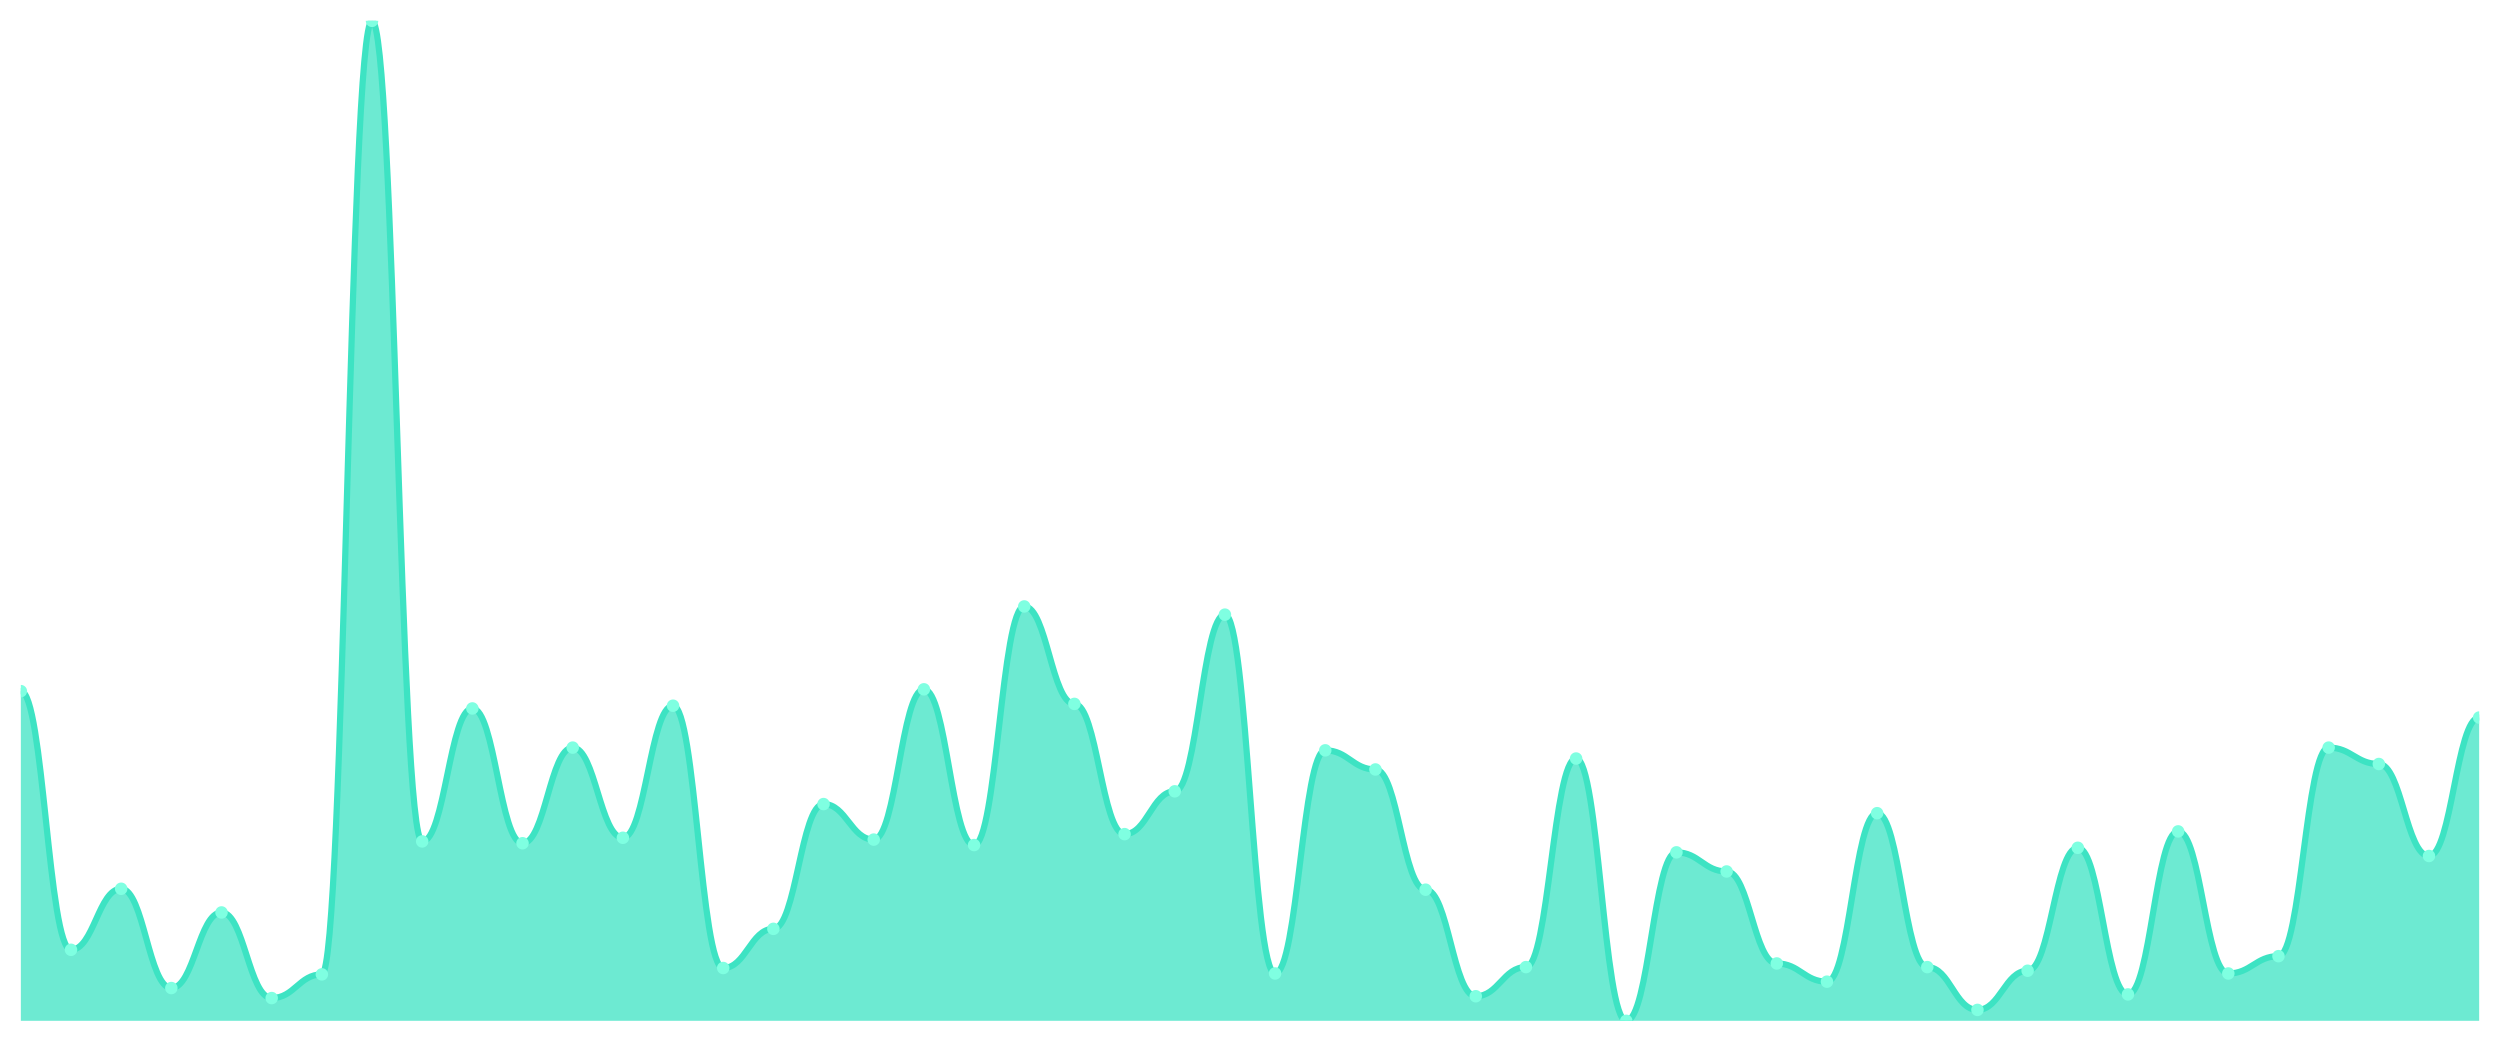
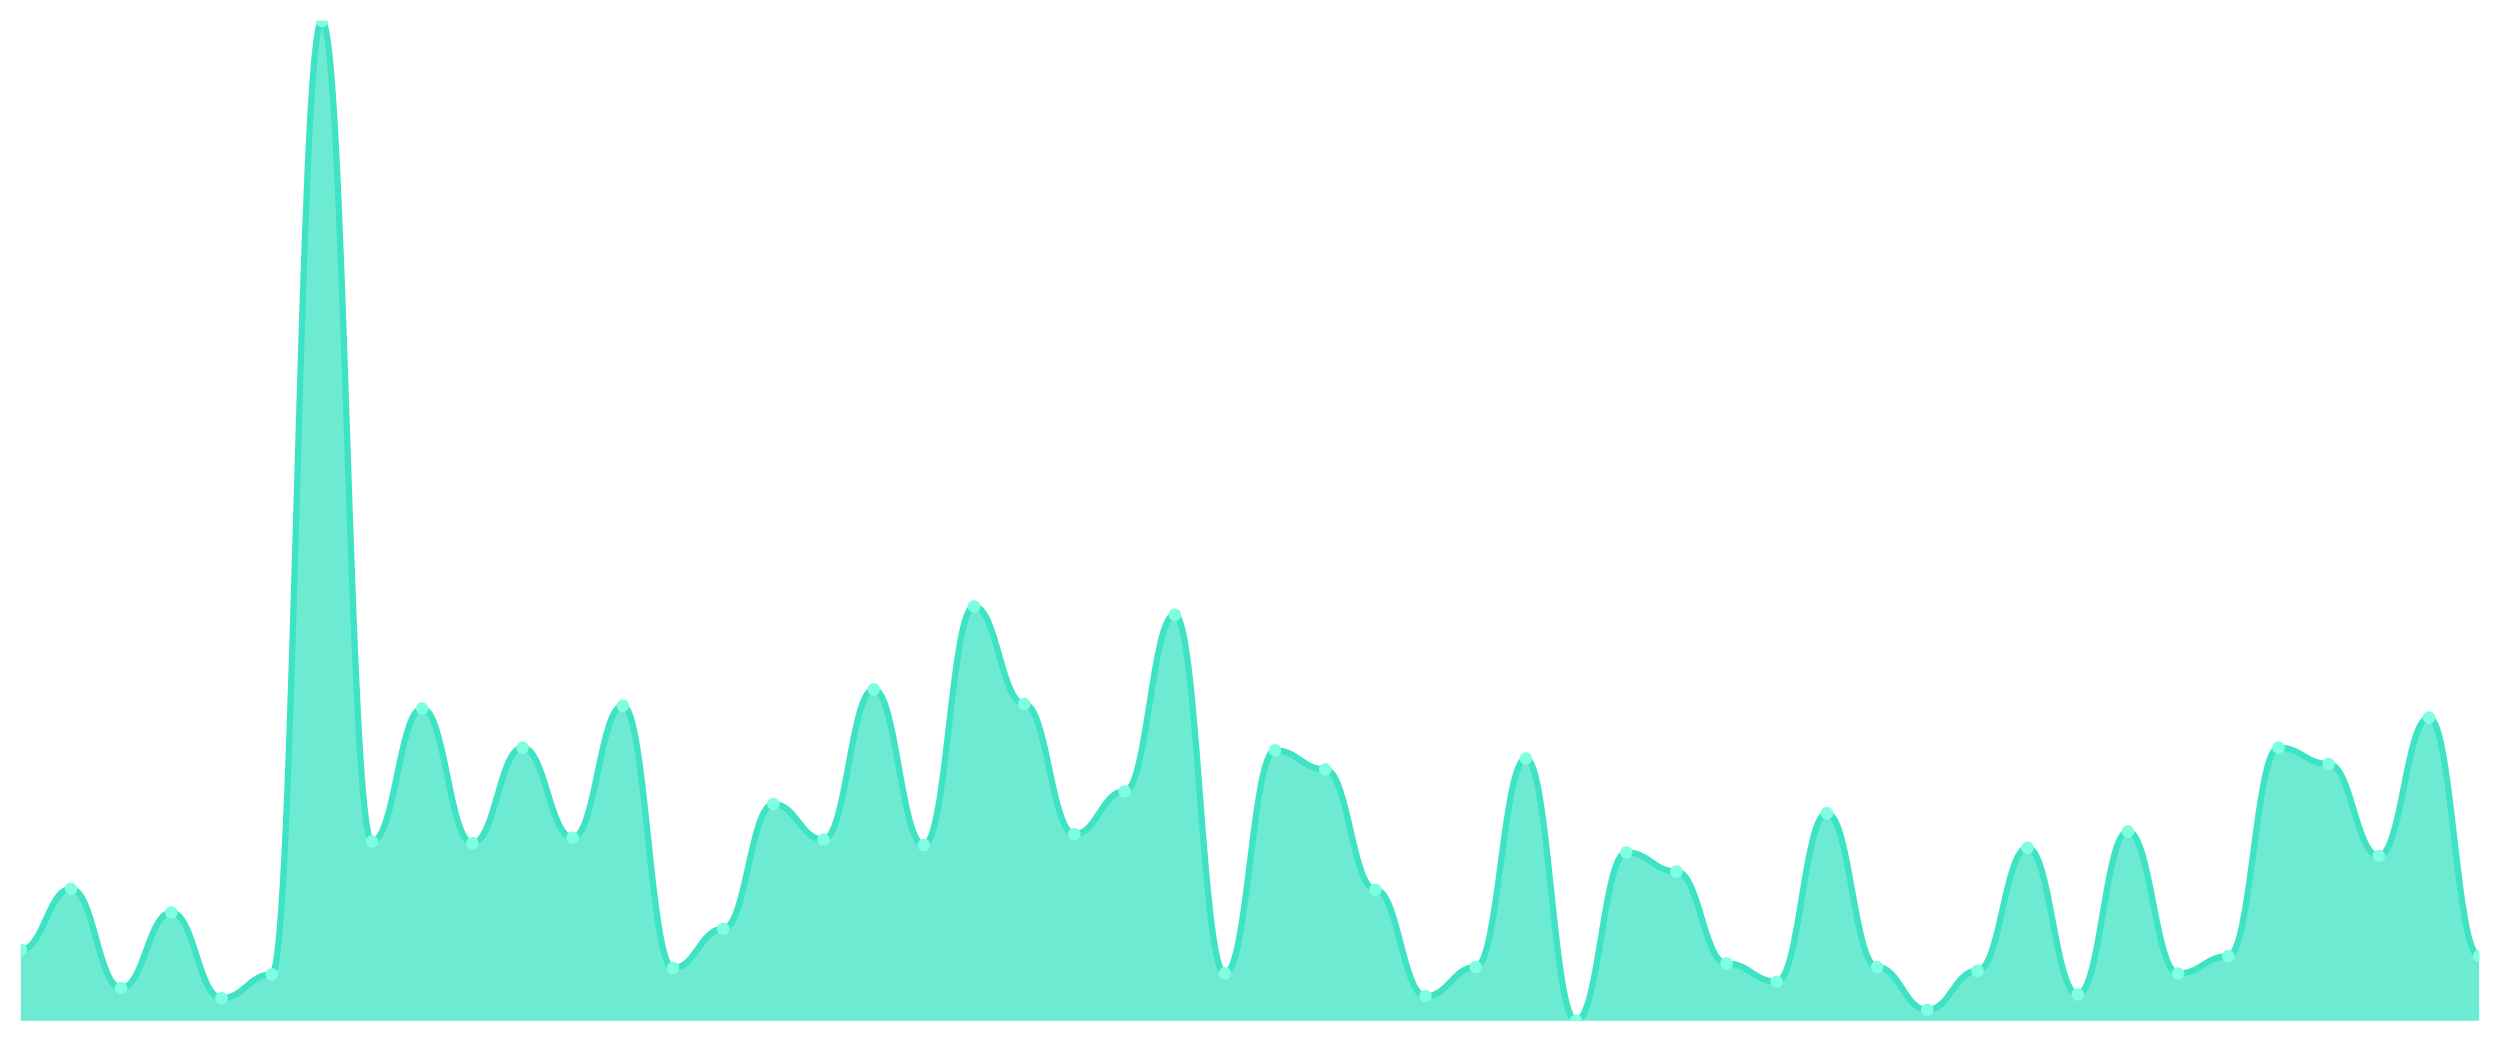
<svg xmlns="http://www.w3.org/2000/svg" viewBox="0 0 1200 500" width="1200" height="500">
  <defs>
    <clipPath id="c">
      <rect x="10" y="10" width="1180" height="480" />
    </clipPath>
  </defs>
  <rect width="1200" height="500" fill="none" />
  <g clip-path="url(#c)">
-     <path d="M 10,490 L 10,331.749 C 20.837,331.749 23.245,455.902 34.082,455.902 C 44.918,455.902 47.327,426.612 58.163,426.612 C 69,426.612 71.408,474.262 82.245,474.262 C 93.082,474.262 95.49,437.978 106.327,437.978 C 117.163,437.978 119.571,479.071 130.408,479.071 C 141.245,479.071 143.653,467.705 154.49,467.705 C 165.327,467.705 167.735,10 178.571,10 C 189.408,10 191.816,403.88 202.653,403.88 C 213.49,403.88 215.898,340.055 226.735,340.055 C 237.571,340.055 239.98,404.754 250.816,404.754 C 261.653,404.754 264.061,358.852 274.898,358.852 C 285.735,358.852 288.143,402.131 298.98,402.131 C 309.816,402.131 312.224,338.743 323.061,338.743 C 333.898,338.743 336.306,464.645 347.143,464.645 C 357.98,464.645 360.388,445.847 371.224,445.847 C 382.061,445.847 384.469,385.956 395.306,385.956 C 406.143,385.956 408.551,403.005 419.388,403.005 C 430.224,403.005 432.633,330.874 443.469,330.874 C 454.306,330.874 456.714,405.628 467.551,405.628 C 478.388,405.628 480.796,291.093 491.633,291.093 C 502.469,291.093 504.878,337.869 515.714,337.869 C 526.551,337.869 528.959,400.383 539.796,400.383 C 550.633,400.383 553.041,379.836 563.878,379.836 C 574.714,379.836 577.122,295.027 587.959,295.027 C 598.796,295.027 601.204,467.268 612.041,467.268 C 622.878,467.268 625.286,360.164 636.122,360.164 C 646.959,360.164 649.367,369.344 660.204,369.344 C 671.041,369.344 673.449,427.049 684.286,427.049 C 695.122,427.049 697.531,478.197 708.367,478.197 C 719.204,478.197 721.612,464.208 732.449,464.208 C 743.286,464.208 745.694,364.098 756.531,364.098 C 767.367,364.098 769.776,490 780.612,490 C 791.449,490 793.857,409.126 804.694,409.126 C 815.531,409.126 817.939,418.306 828.776,418.306 C 839.612,418.306 842.02,462.459 852.857,462.459 C 863.694,462.459 866.102,471.202 876.939,471.202 C 887.776,471.202 890.184,390.328 901.02,390.328 C 911.857,390.328 914.265,464.208 925.102,464.208 C 935.939,464.208 938.347,484.754 949.184,484.754 C 960.02,484.754 962.429,465.956 973.265,465.956 C 984.102,465.956 986.51,406.94 997.347,406.94 C 1008.184,406.94 1010.592,477.322 1021.429,477.322 C 1032.265,477.322 1034.673,399.071 1045.51,399.071 C 1056.347,399.071 1058.755,467.268 1069.592,467.268 C 1080.429,467.268 1082.837,458.962 1093.673,458.962 C 1104.51,458.962 1106.918,358.852 1117.755,358.852 C 1128.592,358.852 1131,366.721 1141.837,366.721 C 1152.673,366.721 1155.082,410.874 1165.918,410.874 C 1176.755,410.874 1179.163,344.426 1190,344.426 L 1190,490 Z" fill="rgba(61,227,195,0.75)" />
-     <path d="M 10,331.749 C 20.837,331.749 23.245,455.902 34.082,455.902 C 44.918,455.902 47.327,426.612 58.163,426.612 C 69,426.612 71.408,474.262 82.245,474.262 C 93.082,474.262 95.49,437.978 106.327,437.978 C 117.163,437.978 119.571,479.071 130.408,479.071 C 141.245,479.071 143.653,467.705 154.49,467.705 C 165.327,467.705 167.735,10 178.571,10 C 189.408,10 191.816,403.88 202.653,403.88 C 213.49,403.88 215.898,340.055 226.735,340.055 C 237.571,340.055 239.98,404.754 250.816,404.754 C 261.653,404.754 264.061,358.852 274.898,358.852 C 285.735,358.852 288.143,402.131 298.98,402.131 C 309.816,402.131 312.224,338.743 323.061,338.743 C 333.898,338.743 336.306,464.645 347.143,464.645 C 357.98,464.645 360.388,445.847 371.224,445.847 C 382.061,445.847 384.469,385.956 395.306,385.956 C 406.143,385.956 408.551,403.005 419.388,403.005 C 430.224,403.005 432.633,330.874 443.469,330.874 C 454.306,330.874 456.714,405.628 467.551,405.628 C 478.388,405.628 480.796,291.093 491.633,291.093 C 502.469,291.093 504.878,337.869 515.714,337.869 C 526.551,337.869 528.959,400.383 539.796,400.383 C 550.633,400.383 553.041,379.836 563.878,379.836 C 574.714,379.836 577.122,295.027 587.959,295.027 C 598.796,295.027 601.204,467.268 612.041,467.268 C 622.878,467.268 625.286,360.164 636.122,360.164 C 646.959,360.164 649.367,369.344 660.204,369.344 C 671.041,369.344 673.449,427.049 684.286,427.049 C 695.122,427.049 697.531,478.197 708.367,478.197 C 719.204,478.197 721.612,464.208 732.449,464.208 C 743.286,464.208 745.694,364.098 756.531,364.098 C 767.367,364.098 769.776,490 780.612,490 C 791.449,490 793.857,409.126 804.694,409.126 C 815.531,409.126 817.939,418.306 828.776,418.306 C 839.612,418.306 842.02,462.459 852.857,462.459 C 863.694,462.459 866.102,471.202 876.939,471.202 C 887.776,471.202 890.184,390.328 901.02,390.328 C 911.857,390.328 914.265,464.208 925.102,464.208 C 935.939,464.208 938.347,484.754 949.184,484.754 C 960.02,484.754 962.429,465.956 973.265,465.956 C 984.102,465.956 986.51,406.94 997.347,406.94 C 1008.184,406.94 1010.592,477.322 1021.429,477.322 C 1032.265,477.322 1034.673,399.071 1045.51,399.071 C 1056.347,399.071 1058.755,467.268 1069.592,467.268 C 1080.429,467.268 1082.837,458.962 1093.673,458.962 C 1104.51,458.962 1106.918,358.852 1117.755,358.852 C 1128.592,358.852 1131,366.721 1141.837,366.721 C 1152.673,366.721 1155.082,410.874 1165.918,410.874 C 1176.755,410.874 1179.163,344.426 1190,344.426" fill="none" stroke="#3de3c3" stroke-width="3" stroke-linecap="round" stroke-linejoin="round" />
-     <circle cx="10" cy="331.749" r="3" fill="#7fffe1" />
-     <circle cx="34.082" cy="455.902" r="3" fill="#7fffe1" />
-     <circle cx="58.163" cy="426.612" r="3" fill="#7fffe1" />
-     <circle cx="82.245" cy="474.262" r="3" fill="#7fffe1" />
-     <circle cx="106.327" cy="437.978" r="3" fill="#7fffe1" />
-     <circle cx="130.408" cy="479.071" r="3" fill="#7fffe1" />
-     <circle cx="154.49" cy="467.705" r="3" fill="#7fffe1" />
-     <circle cx="178.571" cy="10" r="3" fill="#7fffe1" />
-     <circle cx="202.653" cy="403.88" r="3" fill="#7fffe1" />
-     <circle cx="226.735" cy="340.055" r="3" fill="#7fffe1" />
-     <circle cx="250.816" cy="404.754" r="3" fill="#7fffe1" />
-     <circle cx="274.898" cy="358.852" r="3" fill="#7fffe1" />
-     <circle cx="298.98" cy="402.131" r="3" fill="#7fffe1" />
-     <circle cx="323.061" cy="338.743" r="3" fill="#7fffe1" />
-     <circle cx="347.143" cy="464.645" r="3" fill="#7fffe1" />
-     <circle cx="371.224" cy="445.847" r="3" fill="#7fffe1" />
-     <circle cx="395.306" cy="385.956" r="3" fill="#7fffe1" />
-     <circle cx="419.388" cy="403.005" r="3" fill="#7fffe1" />
-     <circle cx="443.469" cy="330.874" r="3" fill="#7fffe1" />
-     <circle cx="467.551" cy="405.628" r="3" fill="#7fffe1" />
-     <circle cx="491.633" cy="291.093" r="3" fill="#7fffe1" />
-     <circle cx="515.714" cy="337.869" r="3" fill="#7fffe1" />
-     <circle cx="539.796" cy="400.383" r="3" fill="#7fffe1" />
-     <circle cx="563.878" cy="379.836" r="3" fill="#7fffe1" />
-     <circle cx="587.959" cy="295.027" r="3" fill="#7fffe1" />
-     <circle cx="612.041" cy="467.268" r="3" fill="#7fffe1" />
-     <circle cx="636.122" cy="360.164" r="3" fill="#7fffe1" />
-     <circle cx="660.204" cy="369.344" r="3" fill="#7fffe1" />
-     <circle cx="684.286" cy="427.049" r="3" fill="#7fffe1" />
-     <circle cx="708.367" cy="478.197" r="3" fill="#7fffe1" />
-     <circle cx="732.449" cy="464.208" r="3" fill="#7fffe1" />
-     <circle cx="756.531" cy="364.098" r="3" fill="#7fffe1" />
-     <circle cx="780.612" cy="490" r="3" fill="#7fffe1" />
-     <circle cx="804.694" cy="409.126" r="3" fill="#7fffe1" />
-     <circle cx="828.776" cy="418.306" r="3" fill="#7fffe1" />
-     <circle cx="852.857" cy="462.459" r="3" fill="#7fffe1" />
-     <circle cx="876.939" cy="471.202" r="3" fill="#7fffe1" />
-     <circle cx="901.02" cy="390.328" r="3" fill="#7fffe1" />
-     <circle cx="925.102" cy="464.208" r="3" fill="#7fffe1" />
-     <circle cx="949.184" cy="484.754" r="3" fill="#7fffe1" />
-     <circle cx="973.265" cy="465.956" r="3" fill="#7fffe1" />
-     <circle cx="997.347" cy="406.94" r="3" fill="#7fffe1" />
-     <circle cx="1021.429" cy="477.322" r="3" fill="#7fffe1" />
-     <circle cx="1045.51" cy="399.071" r="3" fill="#7fffe1" />
-     <circle cx="1069.592" cy="467.268" r="3" fill="#7fffe1" />
-     <circle cx="1093.673" cy="458.962" r="3" fill="#7fffe1" />
-     <circle cx="1117.755" cy="358.852" r="3" fill="#7fffe1" />
-     <circle cx="1141.837" cy="366.721" r="3" fill="#7fffe1" />
-     <circle cx="1165.918" cy="410.874" r="3" fill="#7fffe1" />
-     <circle cx="1190" cy="344.426" r="3" fill="#7fffe1" />
+     <path d="M 10,490 L 10,455.902 C 20.837,455.902 23.245,426.612 34.082,426.612 C 44.918,426.612 47.327,474.262 58.163,474.262 C 69,474.262 71.408,437.978 82.245,437.978 C 93.082,437.978 95.49,479.071 106.327,479.071 C 117.163,479.071 119.571,467.705 130.408,467.705 C 141.245,467.705 143.653,10 154.49,10 C 165.327,10 167.735,403.88 178.571,403.88 C 189.408,403.88 191.816,340.055 202.653,340.055 C 213.49,340.055 215.898,404.754 226.735,404.754 C 237.571,404.754 239.98,358.852 250.816,358.852 C 261.653,358.852 264.061,402.131 274.898,402.131 C 285.735,402.131 288.143,338.743 298.98,338.743 C 309.816,338.743 312.224,464.645 323.061,464.645 C 333.898,464.645 336.306,445.847 347.143,445.847 C 357.98,445.847 360.388,385.956 371.224,385.956 C 382.061,385.956 384.469,403.005 395.306,403.005 C 406.143,403.005 408.551,330.874 419.388,330.874 C 430.224,330.874 432.633,405.628 443.469,405.628 C 454.306,405.628 456.714,291.093 467.551,291.093 C 478.388,291.093 480.796,337.869 491.633,337.869 C 502.469,337.869 504.878,400.383 515.714,400.383 C 526.551,400.383 528.959,379.836 539.796,379.836 C 550.633,379.836 553.041,295.027 563.878,295.027 C 574.714,295.027 577.122,467.268 587.959,467.268 C 598.796,467.268 601.204,360.164 612.041,360.164 C 622.878,360.164 625.286,369.344 636.122,369.344 C 646.959,369.344 649.367,427.049 660.204,427.049 C 671.041,427.049 673.449,478.197 684.286,478.197 C 695.122,478.197 697.531,464.208 708.367,464.208 C 719.204,464.208 721.612,364.098 732.449,364.098 C 743.286,364.098 745.694,490 756.531,490 C 767.367,490 769.776,409.126 780.612,409.126 C 791.449,409.126 793.857,418.306 804.694,418.306 C 815.531,418.306 817.939,462.459 828.776,462.459 C 839.612,462.459 842.02,471.202 852.857,471.202 C 863.694,471.202 866.102,390.328 876.939,390.328 C 887.776,390.328 890.184,464.208 901.02,464.208 C 911.857,464.208 914.265,484.754 925.102,484.754 C 935.939,484.754 938.347,465.956 949.184,465.956 C 960.02,465.956 962.429,406.94 973.265,406.94 C 984.102,406.94 986.51,477.322 997.347,477.322 C 1008.184,477.322 1010.592,399.071 1021.429,399.071 C 1032.265,399.071 1034.673,467.268 1045.51,467.268 C 1056.347,467.268 1058.755,458.962 1069.592,458.962 C 1080.429,458.962 1082.837,358.852 1093.673,358.852 C 1104.51,358.852 1106.918,366.721 1117.755,366.721 C 1128.592,366.721 1131,410.874 1141.837,410.874 C 1152.673,410.874 1155.082,344.426 1165.918,344.426 C 1176.755,344.426 1179.163,458.962 1190,458.962 L 1190,490 Z" fill="rgba(61,227,195,0.75)" />
+     <path d="M 10,455.902 C 20.837,455.902 23.245,426.612 34.082,426.612 C 44.918,426.612 47.327,474.262 58.163,474.262 C 69,474.262 71.408,437.978 82.245,437.978 C 93.082,437.978 95.49,479.071 106.327,479.071 C 117.163,479.071 119.571,467.705 130.408,467.705 C 141.245,467.705 143.653,10 154.49,10 C 165.327,10 167.735,403.88 178.571,403.88 C 189.408,403.88 191.816,340.055 202.653,340.055 C 213.49,340.055 215.898,404.754 226.735,404.754 C 237.571,404.754 239.98,358.852 250.816,358.852 C 261.653,358.852 264.061,402.131 274.898,402.131 C 285.735,402.131 288.143,338.743 298.98,338.743 C 309.816,338.743 312.224,464.645 323.061,464.645 C 333.898,464.645 336.306,445.847 347.143,445.847 C 357.98,445.847 360.388,385.956 371.224,385.956 C 382.061,385.956 384.469,403.005 395.306,403.005 C 406.143,403.005 408.551,330.874 419.388,330.874 C 430.224,330.874 432.633,405.628 443.469,405.628 C 454.306,405.628 456.714,291.093 467.551,291.093 C 478.388,291.093 480.796,337.869 491.633,337.869 C 502.469,337.869 504.878,400.383 515.714,400.383 C 526.551,400.383 528.959,379.836 539.796,379.836 C 550.633,379.836 553.041,295.027 563.878,295.027 C 574.714,295.027 577.122,467.268 587.959,467.268 C 598.796,467.268 601.204,360.164 612.041,360.164 C 622.878,360.164 625.286,369.344 636.122,369.344 C 646.959,369.344 649.367,427.049 660.204,427.049 C 671.041,427.049 673.449,478.197 684.286,478.197 C 695.122,478.197 697.531,464.208 708.367,464.208 C 719.204,464.208 721.612,364.098 732.449,364.098 C 743.286,364.098 745.694,490 756.531,490 C 767.367,490 769.776,409.126 780.612,409.126 C 791.449,409.126 793.857,418.306 804.694,418.306 C 815.531,418.306 817.939,462.459 828.776,462.459 C 839.612,462.459 842.02,471.202 852.857,471.202 C 863.694,471.202 866.102,390.328 876.939,390.328 C 887.776,390.328 890.184,464.208 901.02,464.208 C 911.857,464.208 914.265,484.754 925.102,484.754 C 935.939,484.754 938.347,465.956 949.184,465.956 C 960.02,465.956 962.429,406.94 973.265,406.94 C 984.102,406.94 986.51,477.322 997.347,477.322 C 1008.184,477.322 1010.592,399.071 1021.429,399.071 C 1032.265,399.071 1034.673,467.268 1045.51,467.268 C 1056.347,467.268 1058.755,458.962 1069.592,458.962 C 1080.429,458.962 1082.837,358.852 1093.673,358.852 C 1104.51,358.852 1106.918,366.721 1117.755,366.721 C 1128.592,366.721 1131,410.874 1141.837,410.874 C 1152.673,410.874 1155.082,344.426 1165.918,344.426 C 1176.755,344.426 1179.163,458.962 1190,458.962" fill="none" stroke="#3de3c3" stroke-width="3" stroke-linecap="round" stroke-linejoin="round" />
+     <circle cx="10" cy="455.902" r="3" fill="#7fffe1" />
+     <circle cx="34.082" cy="426.612" r="3" fill="#7fffe1" />
+     <circle cx="58.163" cy="474.262" r="3" fill="#7fffe1" />
+     <circle cx="82.245" cy="437.978" r="3" fill="#7fffe1" />
+     <circle cx="106.327" cy="479.071" r="3" fill="#7fffe1" />
+     <circle cx="130.408" cy="467.705" r="3" fill="#7fffe1" />
+     <circle cx="154.49" cy="10" r="3" fill="#7fffe1" />
+     <circle cx="178.571" cy="403.88" r="3" fill="#7fffe1" />
+     <circle cx="202.653" cy="340.055" r="3" fill="#7fffe1" />
+     <circle cx="226.735" cy="404.754" r="3" fill="#7fffe1" />
+     <circle cx="250.816" cy="358.852" r="3" fill="#7fffe1" />
+     <circle cx="274.898" cy="402.131" r="3" fill="#7fffe1" />
+     <circle cx="298.98" cy="338.743" r="3" fill="#7fffe1" />
+     <circle cx="323.061" cy="464.645" r="3" fill="#7fffe1" />
+     <circle cx="347.143" cy="445.847" r="3" fill="#7fffe1" />
+     <circle cx="371.224" cy="385.956" r="3" fill="#7fffe1" />
+     <circle cx="395.306" cy="403.005" r="3" fill="#7fffe1" />
+     <circle cx="419.388" cy="330.874" r="3" fill="#7fffe1" />
+     <circle cx="443.469" cy="405.628" r="3" fill="#7fffe1" />
+     <circle cx="467.551" cy="291.093" r="3" fill="#7fffe1" />
+     <circle cx="491.633" cy="337.869" r="3" fill="#7fffe1" />
+     <circle cx="515.714" cy="400.383" r="3" fill="#7fffe1" />
+     <circle cx="539.796" cy="379.836" r="3" fill="#7fffe1" />
+     <circle cx="563.878" cy="295.027" r="3" fill="#7fffe1" />
+     <circle cx="587.959" cy="467.268" r="3" fill="#7fffe1" />
+     <circle cx="612.041" cy="360.164" r="3" fill="#7fffe1" />
+     <circle cx="636.122" cy="369.344" r="3" fill="#7fffe1" />
+     <circle cx="660.204" cy="427.049" r="3" fill="#7fffe1" />
+     <circle cx="684.286" cy="478.197" r="3" fill="#7fffe1" />
+     <circle cx="708.367" cy="464.208" r="3" fill="#7fffe1" />
+     <circle cx="732.449" cy="364.098" r="3" fill="#7fffe1" />
+     <circle cx="756.531" cy="490" r="3" fill="#7fffe1" />
+     <circle cx="780.612" cy="409.126" r="3" fill="#7fffe1" />
+     <circle cx="804.694" cy="418.306" r="3" fill="#7fffe1" />
+     <circle cx="828.776" cy="462.459" r="3" fill="#7fffe1" />
+     <circle cx="852.857" cy="471.202" r="3" fill="#7fffe1" />
+     <circle cx="876.939" cy="390.328" r="3" fill="#7fffe1" />
+     <circle cx="901.02" cy="464.208" r="3" fill="#7fffe1" />
+     <circle cx="925.102" cy="484.754" r="3" fill="#7fffe1" />
+     <circle cx="949.184" cy="465.956" r="3" fill="#7fffe1" />
+     <circle cx="973.265" cy="406.94" r="3" fill="#7fffe1" />
+     <circle cx="997.347" cy="477.322" r="3" fill="#7fffe1" />
+     <circle cx="1021.429" cy="399.071" r="3" fill="#7fffe1" />
+     <circle cx="1045.51" cy="467.268" r="3" fill="#7fffe1" />
+     <circle cx="1069.592" cy="458.962" r="3" fill="#7fffe1" />
+     <circle cx="1093.673" cy="358.852" r="3" fill="#7fffe1" />
+     <circle cx="1117.755" cy="366.721" r="3" fill="#7fffe1" />
+     <circle cx="1141.837" cy="410.874" r="3" fill="#7fffe1" />
+     <circle cx="1165.918" cy="344.426" r="3" fill="#7fffe1" />
+     <circle cx="1190" cy="458.962" r="3" fill="#7fffe1" />
  </g>
</svg>
